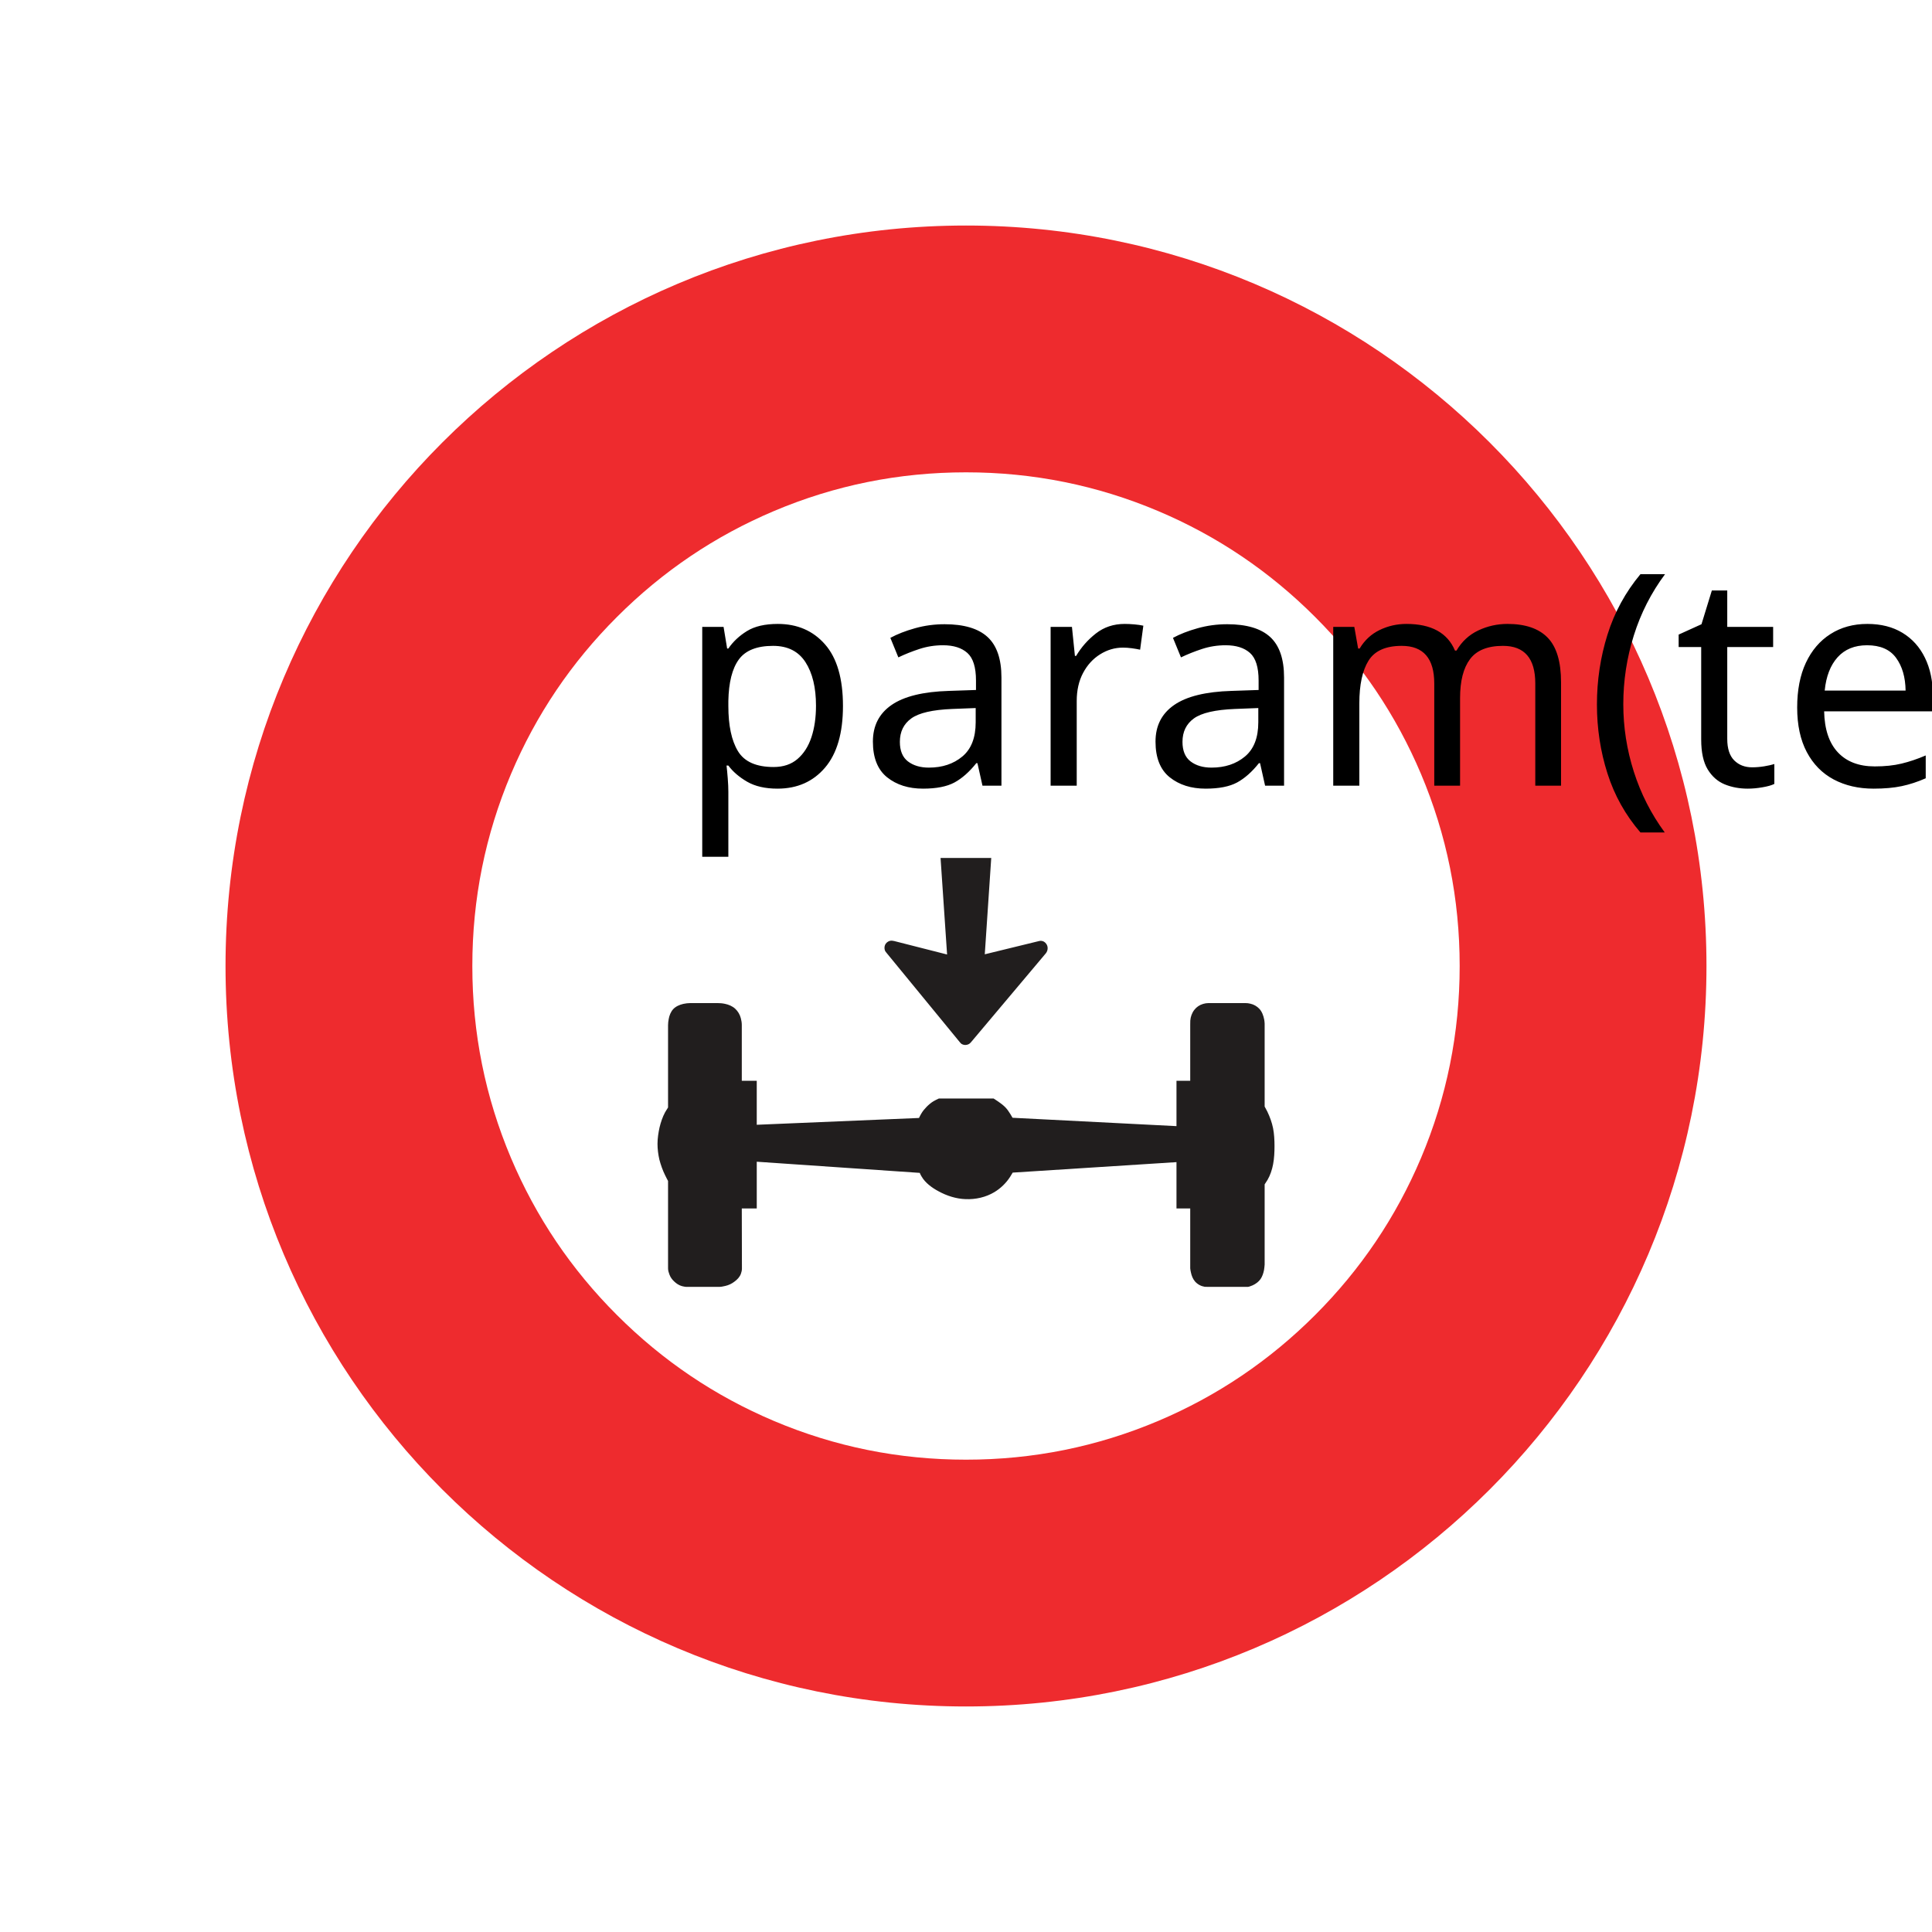
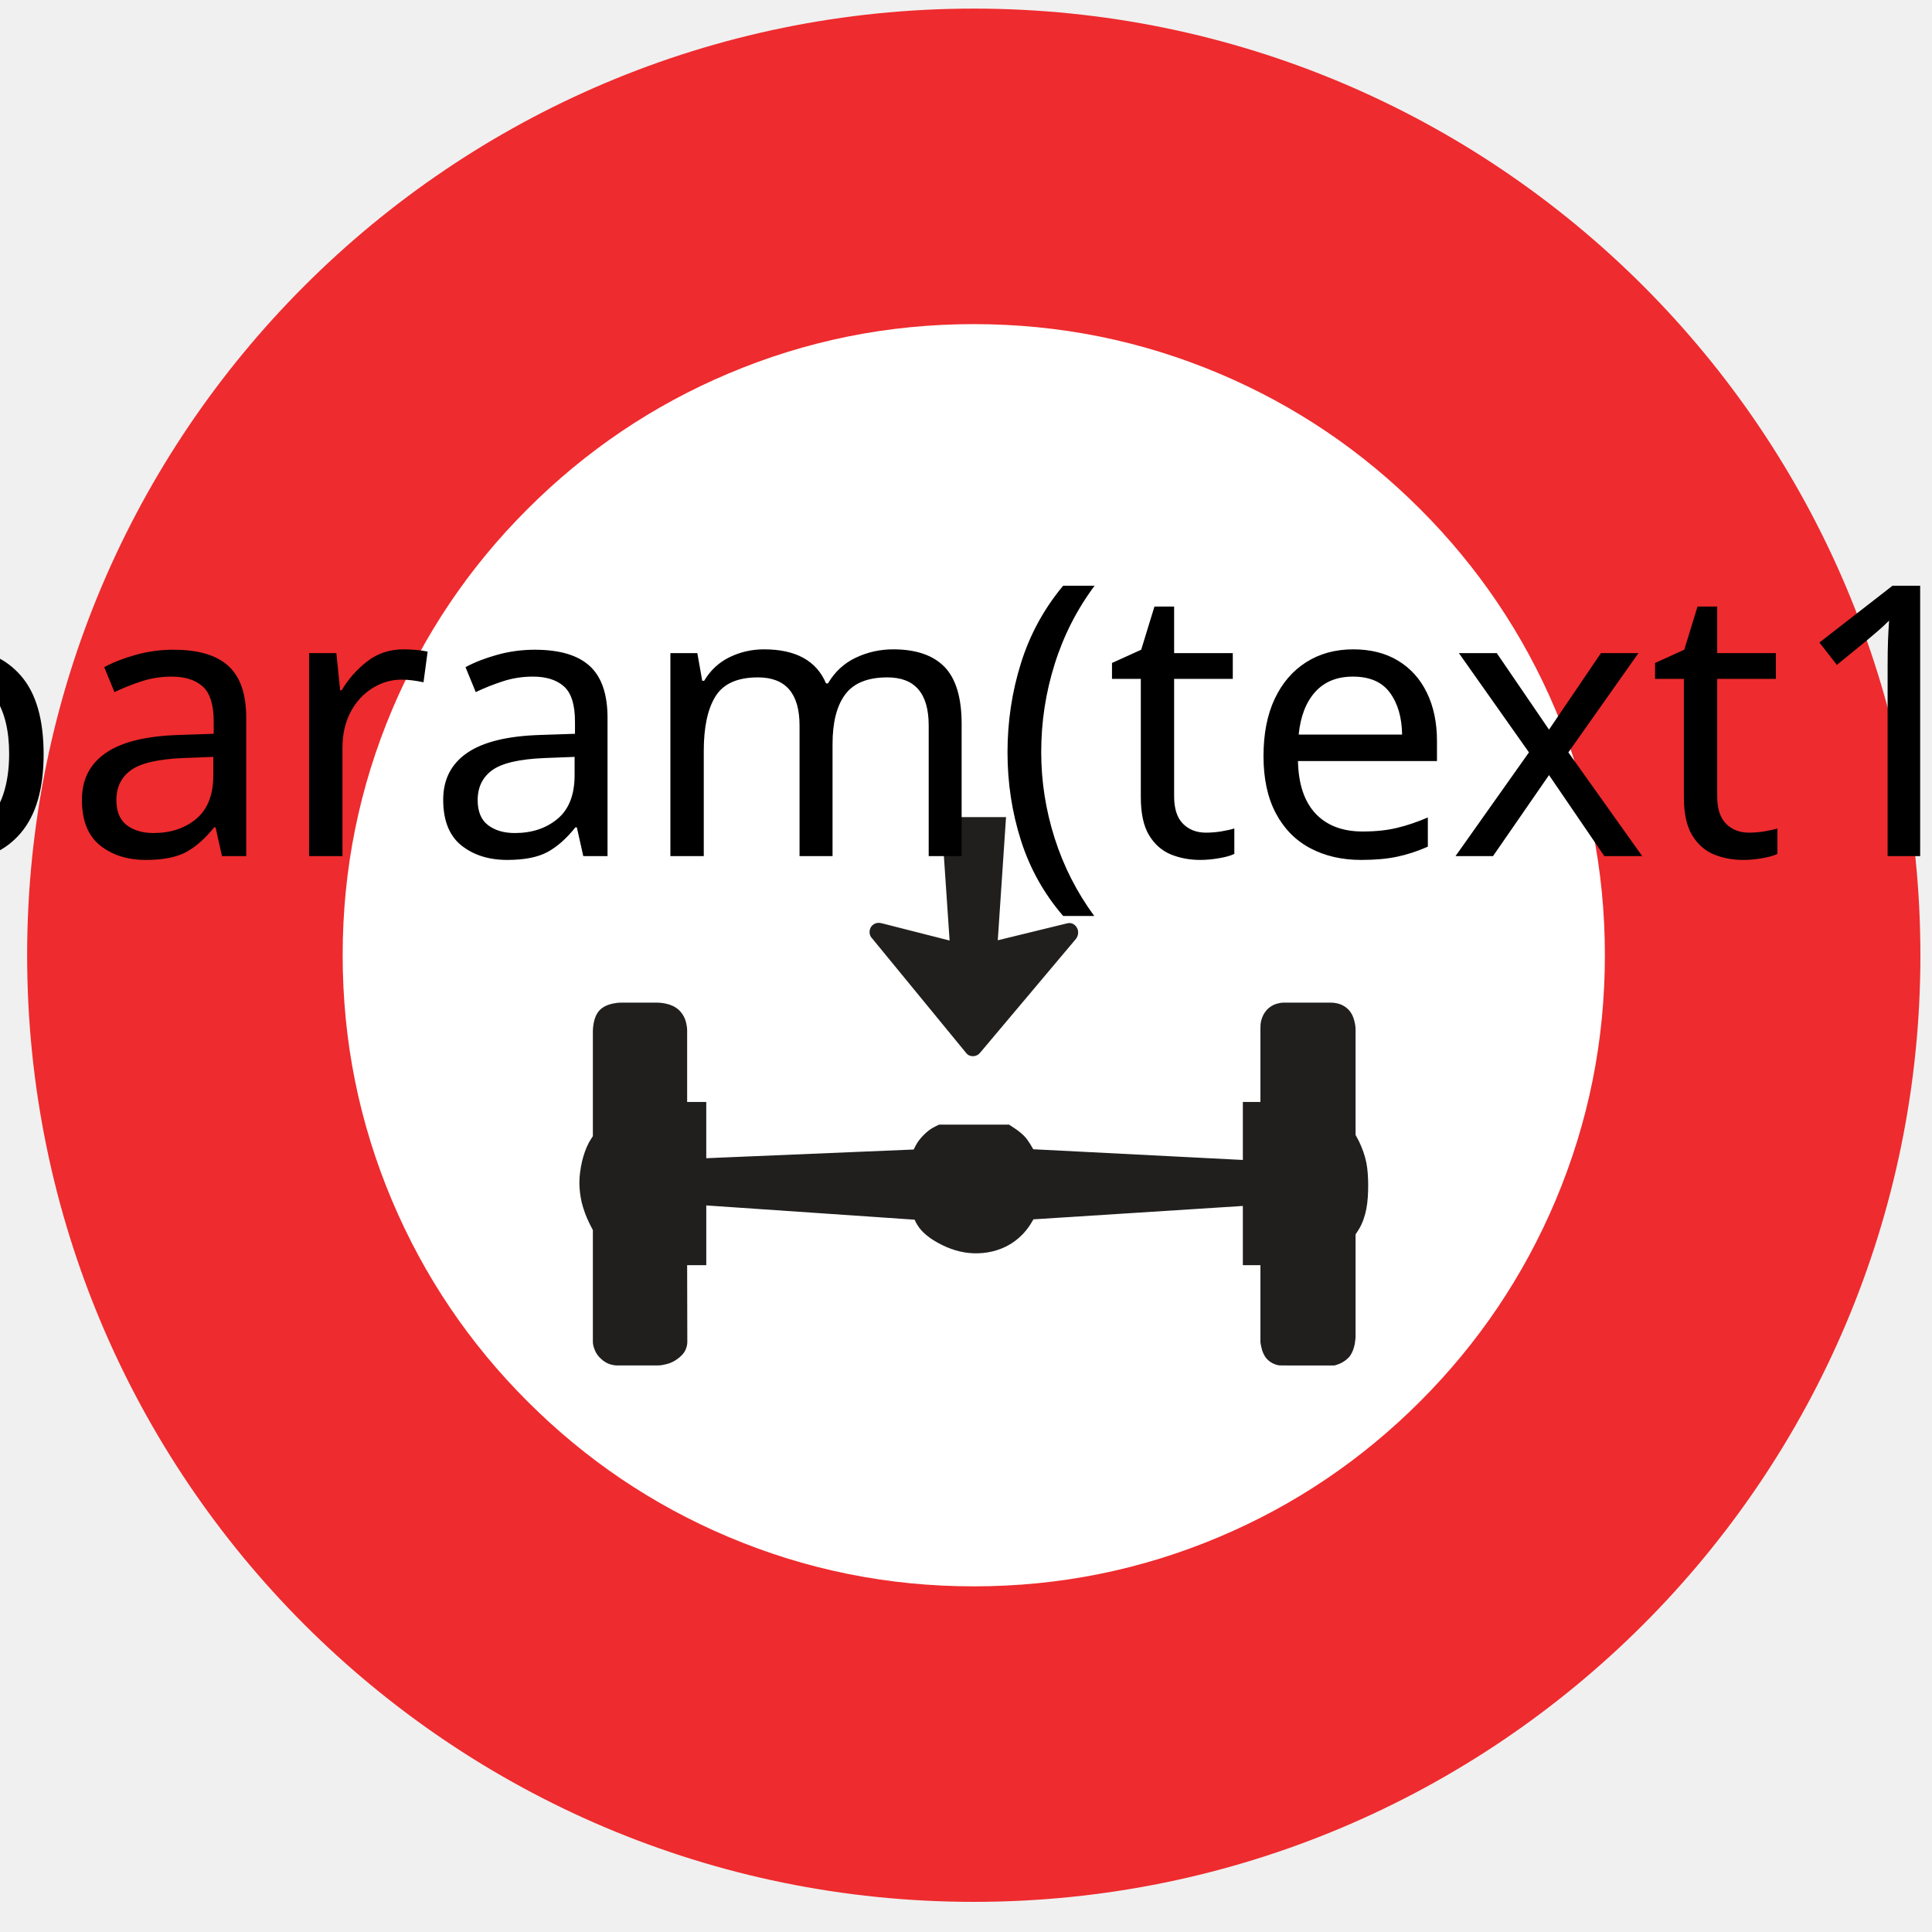
- <svg xmlns="http://www.w3.org/2000/svg" width="600" height="600">
-   <g>
-     <rect fill="#fff" id="canvas_background" height="602" width="602" y="-1" x="-1" />
+ <svg xmlns="http://www.w3.org/2000/svg" width="86" height="86" version="1.1" id="svg512">
+   <defs id="defs516" />
+   <g id="g499">
+     <rect fill="#ffffff" opacity="0" id="canvas_background" height="602" width="602" y="-1" x="-1" />
    <g display="none" overflow="visible" y="0" x="0" height="100%" width="100%" id="canvasGrid">
-       <rect fill="url(#gridpattern)" stroke-width="0" y="0" x="0" height="100%" width="100%" />
+       <rect fill="url(#gridpattern)" stroke-width="0" y="0" x="0" height="100%" width="100%" id="rect496" />
    </g>
  </g>
-   <g>
+   <g id="g510" transform="matrix(0.1832393,0,0,0.1832393,-11.62588,-12.45109)">
    <g id="svg_15">
-       <path fill="#ee2b2e" fill-rule="nonzero" id="svg_12" d="m300,70.04c127.011,0 229.96,102.948 229.96,229.96c0,127.011 -102.948,229.96 -229.96,229.96c-126.99,0 -229.96,-102.948 -229.96,-229.96c0,-127.011 102.969,-229.96 229.96,-229.96" />
-       <path fill="#ffffff" fill-rule="nonzero" id="svg_11" d="m300,146.687c20.831,0 40.71,4.014 59.661,12.021c18.338,7.753 34.584,18.718 48.759,32.894c14.155,14.155 25.119,30.422 32.873,48.738c8.007,18.95 12.021,38.83 12.021,59.661c0,20.831 -4.014,40.71 -12.021,59.661c-7.753,18.316 -18.718,34.584 -32.873,48.738c-14.176,14.176 -30.422,25.14 -48.759,32.894c-18.95,8.007 -38.83,12.021 -59.661,12.021c-20.831,0 -40.71,-4.014 -59.64,-12.021c-18.338,-7.753 -34.584,-18.718 -48.759,-32.894c-14.176,-14.155 -25.14,-30.422 -32.894,-48.738c-8.007,-18.95 -12.021,-38.83 -12.021,-59.661c0,-20.831 4.014,-40.71 12.021,-59.661c7.753,-18.316 18.718,-34.584 32.894,-48.738c14.176,-14.176 30.422,-25.14 48.759,-32.894c18.929,-8.007 38.809,-12.021 59.64,-12.021" />
-       <path fill="#211e1e" fill-rule="nonzero" id="svg_10" d="m235.016,335.64l0,13.669l50.386,-2.113c0.211,-0.423 0.507,-1.056 0.761,-1.437c0.444,-0.761 1.035,-1.437 1.648,-2.07c0.634,-0.634 1.373,-1.268 2.134,-1.711c0.486,-0.275 1.141,-0.613 1.627,-0.824l17.007,0c0.465,0.296 0.993,0.655 1.437,0.951c0.739,0.486 1.627,1.183 2.261,1.838c0.549,0.592 1.056,1.31 1.479,2.007c0.211,0.359 0.507,0.845 0.697,1.183l50.914,2.599l0,-14.091l4.268,0l0,-17.429c0,-0.317 0,-0.93 0.021,-1.246c0.085,-1.183 0.507,-2.387 1.246,-3.338c0.676,-0.887 1.648,-1.542 2.746,-1.859c0.507,-0.148 1.099,-0.253 1.648,-0.253l11.472,0c0.528,0 1.056,0.063 1.542,0.19c1.077,0.232 2.049,0.803 2.789,1.584c0.824,0.887 1.268,2.113 1.5,3.296c0.063,0.317 0.148,0.93 0.148,1.289l0,25.774c0.253,0.465 0.592,1.12 0.824,1.542c0.803,1.669 1.437,3.422 1.796,5.197c0.338,1.711 0.444,3.697 0.444,5.472c0,1.859 -0.085,3.908 -0.444,5.746c-0.317,1.648 -0.866,3.338 -1.711,4.796c-0.232,0.401 -0.655,1.014 -0.908,1.415l0,24.908c0,0.423 -0.148,1.268 -0.19,1.669c-0.19,0.993 -0.528,2.028 -1.099,2.852c-0.592,0.824 -1.437,1.458 -2.43,1.923c-0.317,0.106 -1.162,0.486 -1.5,0.486l-11.324,0c-0.127,0 -1.859,0 -2.028,-0.021c-1.162,-0.19 -2.239,-0.739 -3.042,-1.648c-0.655,-0.739 -1.077,-1.796 -1.268,-2.746c-0.063,-0.296 -0.232,-1.035 -0.232,-1.331l0,-18.612l-4.268,0l0,-14.387l-50.872,3.253c-0.232,0.38 -0.57,0.951 -0.803,1.331c-1.246,1.922 -2.915,3.549 -4.88,4.732c-2.683,1.606 -5.831,2.303 -8.958,2.176c-2.937,-0.106 -5.81,-1.035 -8.366,-2.43c-2.028,-1.077 -4.141,-2.62 -5.26,-4.563c-0.211,-0.317 -0.444,-0.803 -0.592,-1.162l-50.618,-3.465l0,14.514l-4.648,0l0.042,18.697c0,0.549 -0.148,1.12 -0.338,1.648c-0.359,0.951 -1.141,1.775 -1.965,2.366c-0.845,0.655 -1.817,1.12 -2.852,1.352c-0.655,0.169 -1.373,0.296 -2.049,0.296l-9.929,0c-0.486,0 -1.014,-0.127 -1.479,-0.232c-0.908,-0.253 -1.732,-0.782 -2.408,-1.437c-0.655,-0.592 -1.183,-1.331 -1.479,-2.134c-0.232,-0.592 -0.444,-1.289 -0.444,-1.923l0,-27.168c-0.253,-0.507 -0.697,-1.289 -0.93,-1.817c-0.761,-1.542 -1.331,-3.169 -1.775,-4.859c-0.359,-1.606 -0.57,-3.211 -0.57,-4.838c0,-1.711 0.275,-3.465 0.634,-5.113c0.38,-1.584 0.93,-3.232 1.69,-4.648c0.253,-0.465 0.697,-1.12 0.951,-1.542l0,-25.584c0,-0.592 0.085,-1.31 0.211,-1.923c0.19,-1.077 0.634,-2.197 1.373,-3.021c0.803,-0.866 1.965,-1.373 3.148,-1.648c0.697,-0.148 1.458,-0.253 2.197,-0.253l8.387,0c0.782,0 1.563,0.063 2.345,0.232c1.162,0.232 2.303,0.718 3.169,1.5c0.866,0.803 1.479,1.817 1.775,2.979c0.169,0.655 0.296,1.352 0.296,2.028l0,17.387l4.648,0" />
-       <path fill="#211e1e" fill-rule="nonzero" id="svg_9" d="m307.838,266.451l-15.739,0l2.028,29.978l-16.436,-4.183c-0.148,-0.021 -0.507,-0.106 -0.634,-0.106c-0.782,-0.063 -1.5,0.296 -1.965,0.908c-0.465,0.676 -0.549,1.606 -0.148,2.387c0.106,0.169 0.232,0.338 0.359,0.465l22.774,27.76c0.085,0.106 0.232,0.296 0.317,0.359c0.359,0.338 0.866,0.486 1.331,0.507c0.528,0 1.035,-0.148 1.437,-0.465c0.127,-0.106 0.275,-0.275 0.401,-0.401l23.028,-27.359c0.148,-0.148 0.338,-0.401 0.423,-0.57c0.465,-0.803 0.465,-1.817 -0.063,-2.577c-0.38,-0.592 -1.035,-0.972 -1.69,-0.972c-0.253,0 -0.507,0.042 -0.718,0.106l-16.711,4.077l2.007,-29.915" />
+       <path fill="#ee2b2e" fill-rule="nonzero" id="svg_12" d="M 300,70.04 C 427.011,70.04 529.96,172.989 529.96,300 529.96,427.011 427.011,529.96 300,529.96 173.01,529.96 70.04,427.011 70.04,300 70.04,172.989 173.01,70.04 300,70.04" />
+       <path fill="#ffffff" fill-rule="nonzero" id="svg_11" d="m 300,146.687 c 20.831,0 40.71,4.014 59.661,12.021 18.338,7.753 34.584,18.718 48.759,32.894 14.155,14.155 25.119,30.422 32.873,48.738 8.007,18.95 12.021,38.83 12.021,59.661 0,20.831 -4.014,40.71 -12.021,59.661 -7.753,18.316 -18.718,34.584 -32.873,48.738 -14.176,14.176 -30.422,25.14 -48.759,32.894 -18.95,8.007 -38.83,12.021 -59.661,12.021 -20.831,0 -40.71,-4.014 -59.64,-12.021 -18.338,-7.753 -34.584,-18.718 -48.759,-32.894 -14.176,-14.155 -25.14,-30.422 -32.894,-48.738 -8.007,-18.95 -12.021,-38.83 -12.021,-59.661 0,-20.831 4.014,-40.71 12.021,-59.661 7.753,-18.316 18.718,-34.584 32.894,-48.738 14.176,-14.176 30.422,-25.14 48.759,-32.894 C 259.29,150.701 279.17,146.687 300,146.687" />
+       <path fill="#211e1e" fill-rule="nonzero" id="svg_10" d="m 235.016,335.64 v 13.669 l 50.386,-2.113 c 0.211,-0.423 0.507,-1.056 0.761,-1.437 0.444,-0.761 1.035,-1.437 1.648,-2.07 0.634,-0.634 1.373,-1.268 2.134,-1.711 0.486,-0.275 1.141,-0.613 1.627,-0.824 h 17.007 c 0.465,0.296 0.993,0.655 1.437,0.951 0.739,0.486 1.627,1.183 2.261,1.838 0.549,0.592 1.056,1.31 1.479,2.007 0.211,0.359 0.507,0.845 0.697,1.183 l 50.914,2.599 v -14.091 h 4.268 v -17.429 c 0,-0.317 0,-0.93 0.021,-1.246 0.085,-1.183 0.507,-2.387 1.246,-3.338 0.676,-0.887 1.648,-1.542 2.746,-1.859 0.507,-0.148 1.099,-0.253 1.648,-0.253 h 11.472 c 0.528,0 1.056,0.063 1.542,0.19 1.077,0.232 2.049,0.803 2.789,1.584 0.824,0.887 1.268,2.113 1.5,3.296 0.063,0.317 0.148,0.93 0.148,1.289 v 25.774 c 0.253,0.465 0.592,1.12 0.824,1.542 0.803,1.669 1.437,3.422 1.796,5.197 0.338,1.711 0.444,3.697 0.444,5.472 0,1.859 -0.085,3.908 -0.444,5.746 -0.317,1.648 -0.866,3.338 -1.711,4.796 -0.232,0.401 -0.655,1.014 -0.908,1.415 v 24.908 c 0,0.423 -0.148,1.268 -0.19,1.669 -0.19,0.993 -0.528,2.028 -1.099,2.852 -0.592,0.824 -1.437,1.458 -2.43,1.923 -0.317,0.106 -1.162,0.486 -1.5,0.486 h -11.324 c -0.127,0 -1.859,0 -2.028,-0.021 -1.162,-0.19 -2.239,-0.739 -3.042,-1.648 -0.655,-0.739 -1.077,-1.796 -1.268,-2.746 -0.063,-0.296 -0.232,-1.035 -0.232,-1.331 V 375.294 h -4.268 v -14.387 l -50.872,3.253 c -0.232,0.38 -0.57,0.951 -0.803,1.331 -1.246,1.922 -2.915,3.549 -4.88,4.732 -2.683,1.606 -5.831,2.303 -8.958,2.176 -2.937,-0.106 -5.81,-1.035 -8.366,-2.43 -2.028,-1.077 -4.141,-2.62 -5.26,-4.563 -0.211,-0.317 -0.444,-0.803 -0.592,-1.162 l -50.618,-3.465 v 14.514 h -4.648 l 0.042,18.697 c 0,0.549 -0.148,1.12 -0.338,1.648 -0.359,0.951 -1.141,1.775 -1.965,2.366 -0.845,0.655 -1.817,1.12 -2.852,1.352 -0.655,0.169 -1.373,0.296 -2.049,0.296 h -9.929 c -0.486,0 -1.014,-0.127 -1.479,-0.232 -0.908,-0.253 -1.732,-0.782 -2.408,-1.437 -0.655,-0.592 -1.183,-1.331 -1.479,-2.134 -0.232,-0.592 -0.444,-1.289 -0.444,-1.923 v -27.168 c -0.253,-0.507 -0.697,-1.289 -0.93,-1.817 -0.761,-1.542 -1.331,-3.169 -1.775,-4.859 -0.359,-1.606 -0.57,-3.211 -0.57,-4.838 0,-1.711 0.275,-3.465 0.634,-5.113 0.38,-1.584 0.93,-3.232 1.69,-4.648 0.253,-0.465 0.697,-1.12 0.951,-1.542 v -25.584 c 0,-0.592 0.085,-1.31 0.211,-1.923 0.19,-1.077 0.634,-2.197 1.373,-3.021 0.803,-0.866 1.965,-1.373 3.148,-1.648 0.697,-0.148 1.458,-0.253 2.197,-0.253 h 8.387 c 0.782,0 1.563,0.063 2.345,0.232 1.162,0.232 2.303,0.718 3.169,1.5 0.866,0.803 1.479,1.817 1.775,2.979 0.169,0.655 0.296,1.352 0.296,2.028 v 17.387 h 4.648" />
+       <path fill="#211e1e" fill-rule="nonzero" id="svg_9" d="m 307.838,266.451 h -15.739 l 2.028,29.978 -16.436,-4.183 c -0.148,-0.021 -0.507,-0.106 -0.634,-0.106 -0.782,-0.063 -1.5,0.296 -1.965,0.908 -0.465,0.676 -0.549,1.606 -0.148,2.387 0.106,0.169 0.232,0.338 0.359,0.465 l 22.774,27.76 c 0.085,0.106 0.232,0.296 0.317,0.359 0.359,0.338 0.866,0.486 1.331,0.507 0.528,0 1.035,-0.148 1.437,-0.465 0.127,-0.106 0.275,-0.275 0.401,-0.401 l 23.028,-27.359 c 0.148,-0.148 0.338,-0.401 0.423,-0.57 0.465,-0.803 0.465,-1.817 -0.063,-2.577 -0.38,-0.592 -1.035,-0.972 -1.69,-0.972 -0.253,0 -0.507,0.042 -0.718,0.106 l -16.711,4.077 2.007,-29.915" />
    </g>
-     <text xml:space="preserve" text-anchor="start" font-family="sans-serif" font-size="92" id="svg_16" y="244" x="210.273" stroke-width="0" stroke="#000" fill="#000000">param(text1)</text>
+     <text xml:space="default" dominant-baseline="middle" text-anchor="middle" font-family="sans-serif" font-size="92px" id="svg_16" y="244" x="300" stroke-width="0" stroke="#000000" fill="#000000">param(text1)</text>
  </g>
</svg>
